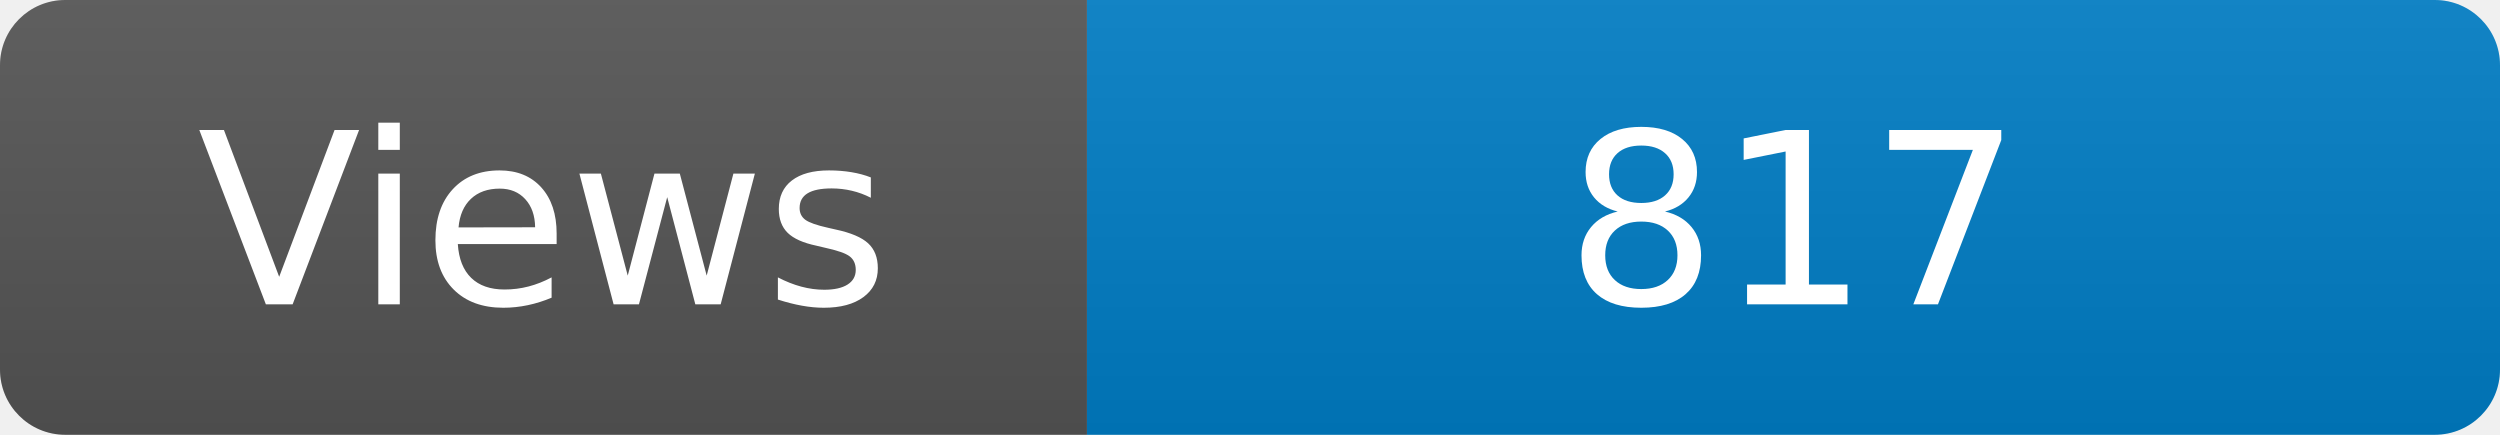
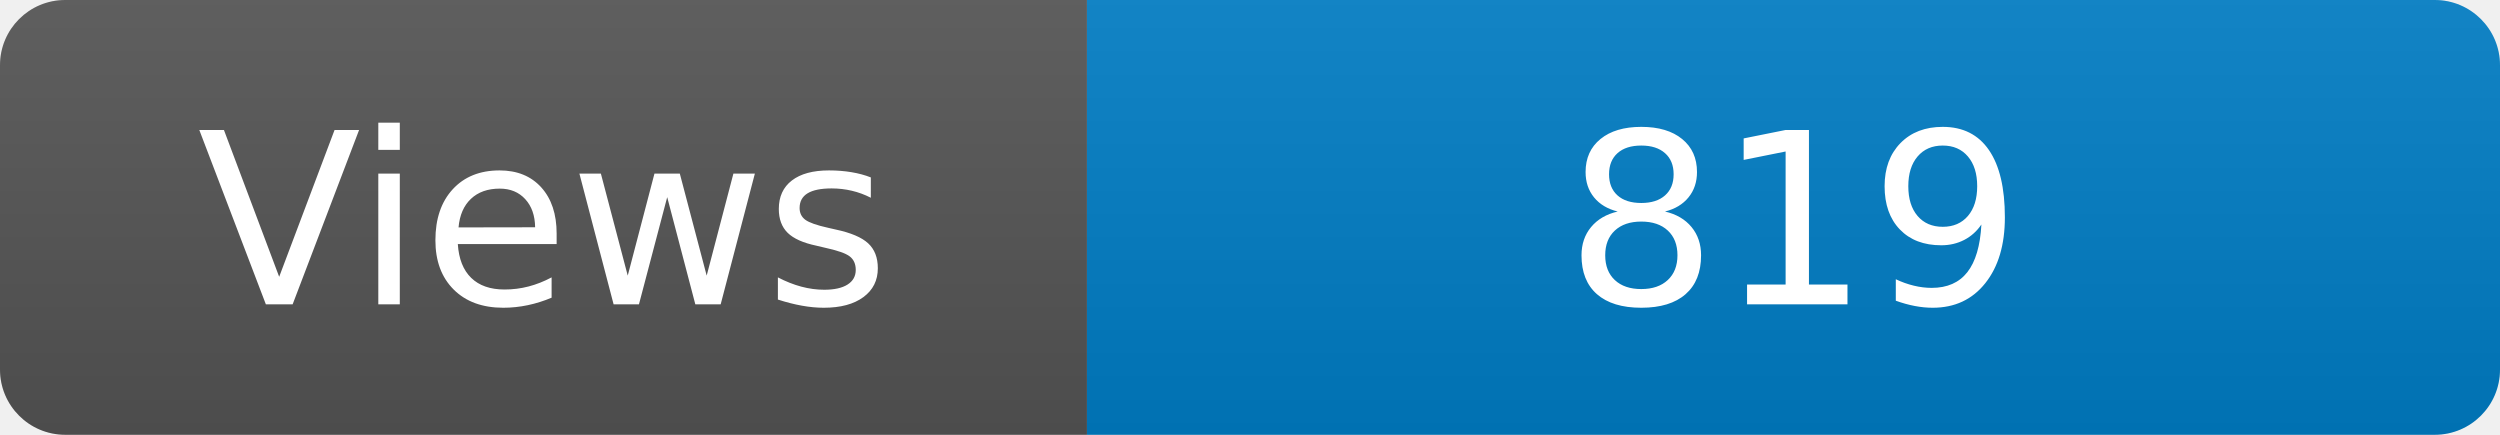
<svg xmlns="http://www.w3.org/2000/svg" width="115" height="20" role="img" aria-label="Maintained?: yes">
  <linearGradient id="s" x2="0" y2="100%">
    <stop offset="0" stop-color="#bbb" stop-opacity=".1" />
    <stop offset="1" stop-opacity=".1" />
  </linearGradient>
  <clipPath id="r">
    <rect width="115" height="20" rx="3" fill="#fff" />
  </clipPath>
  <g clip-path="url(#r)">
    <rect width="50" height="20" fill="#555" />
    <rect x="50" width="160" height="20" fill="#007ec6" />
    <rect width="115" height="20" fill="url(#s)" />
  </g>
  <g fill="#fff" text-anchor="middle" font-family="Verdana,Geneva,DejaVu Sans,sans-serif" font-size="110">
    <text x="250" y="140" transform="scale(.1)" fill="#fff">Views</text>
-     <text x="825" y="140" transform="scale(.1)" fill="#fff">817</text>
+     <text x="825" y="140" transform="scale(.1)" fill="#fff">819</text>
  </g>
</svg>
